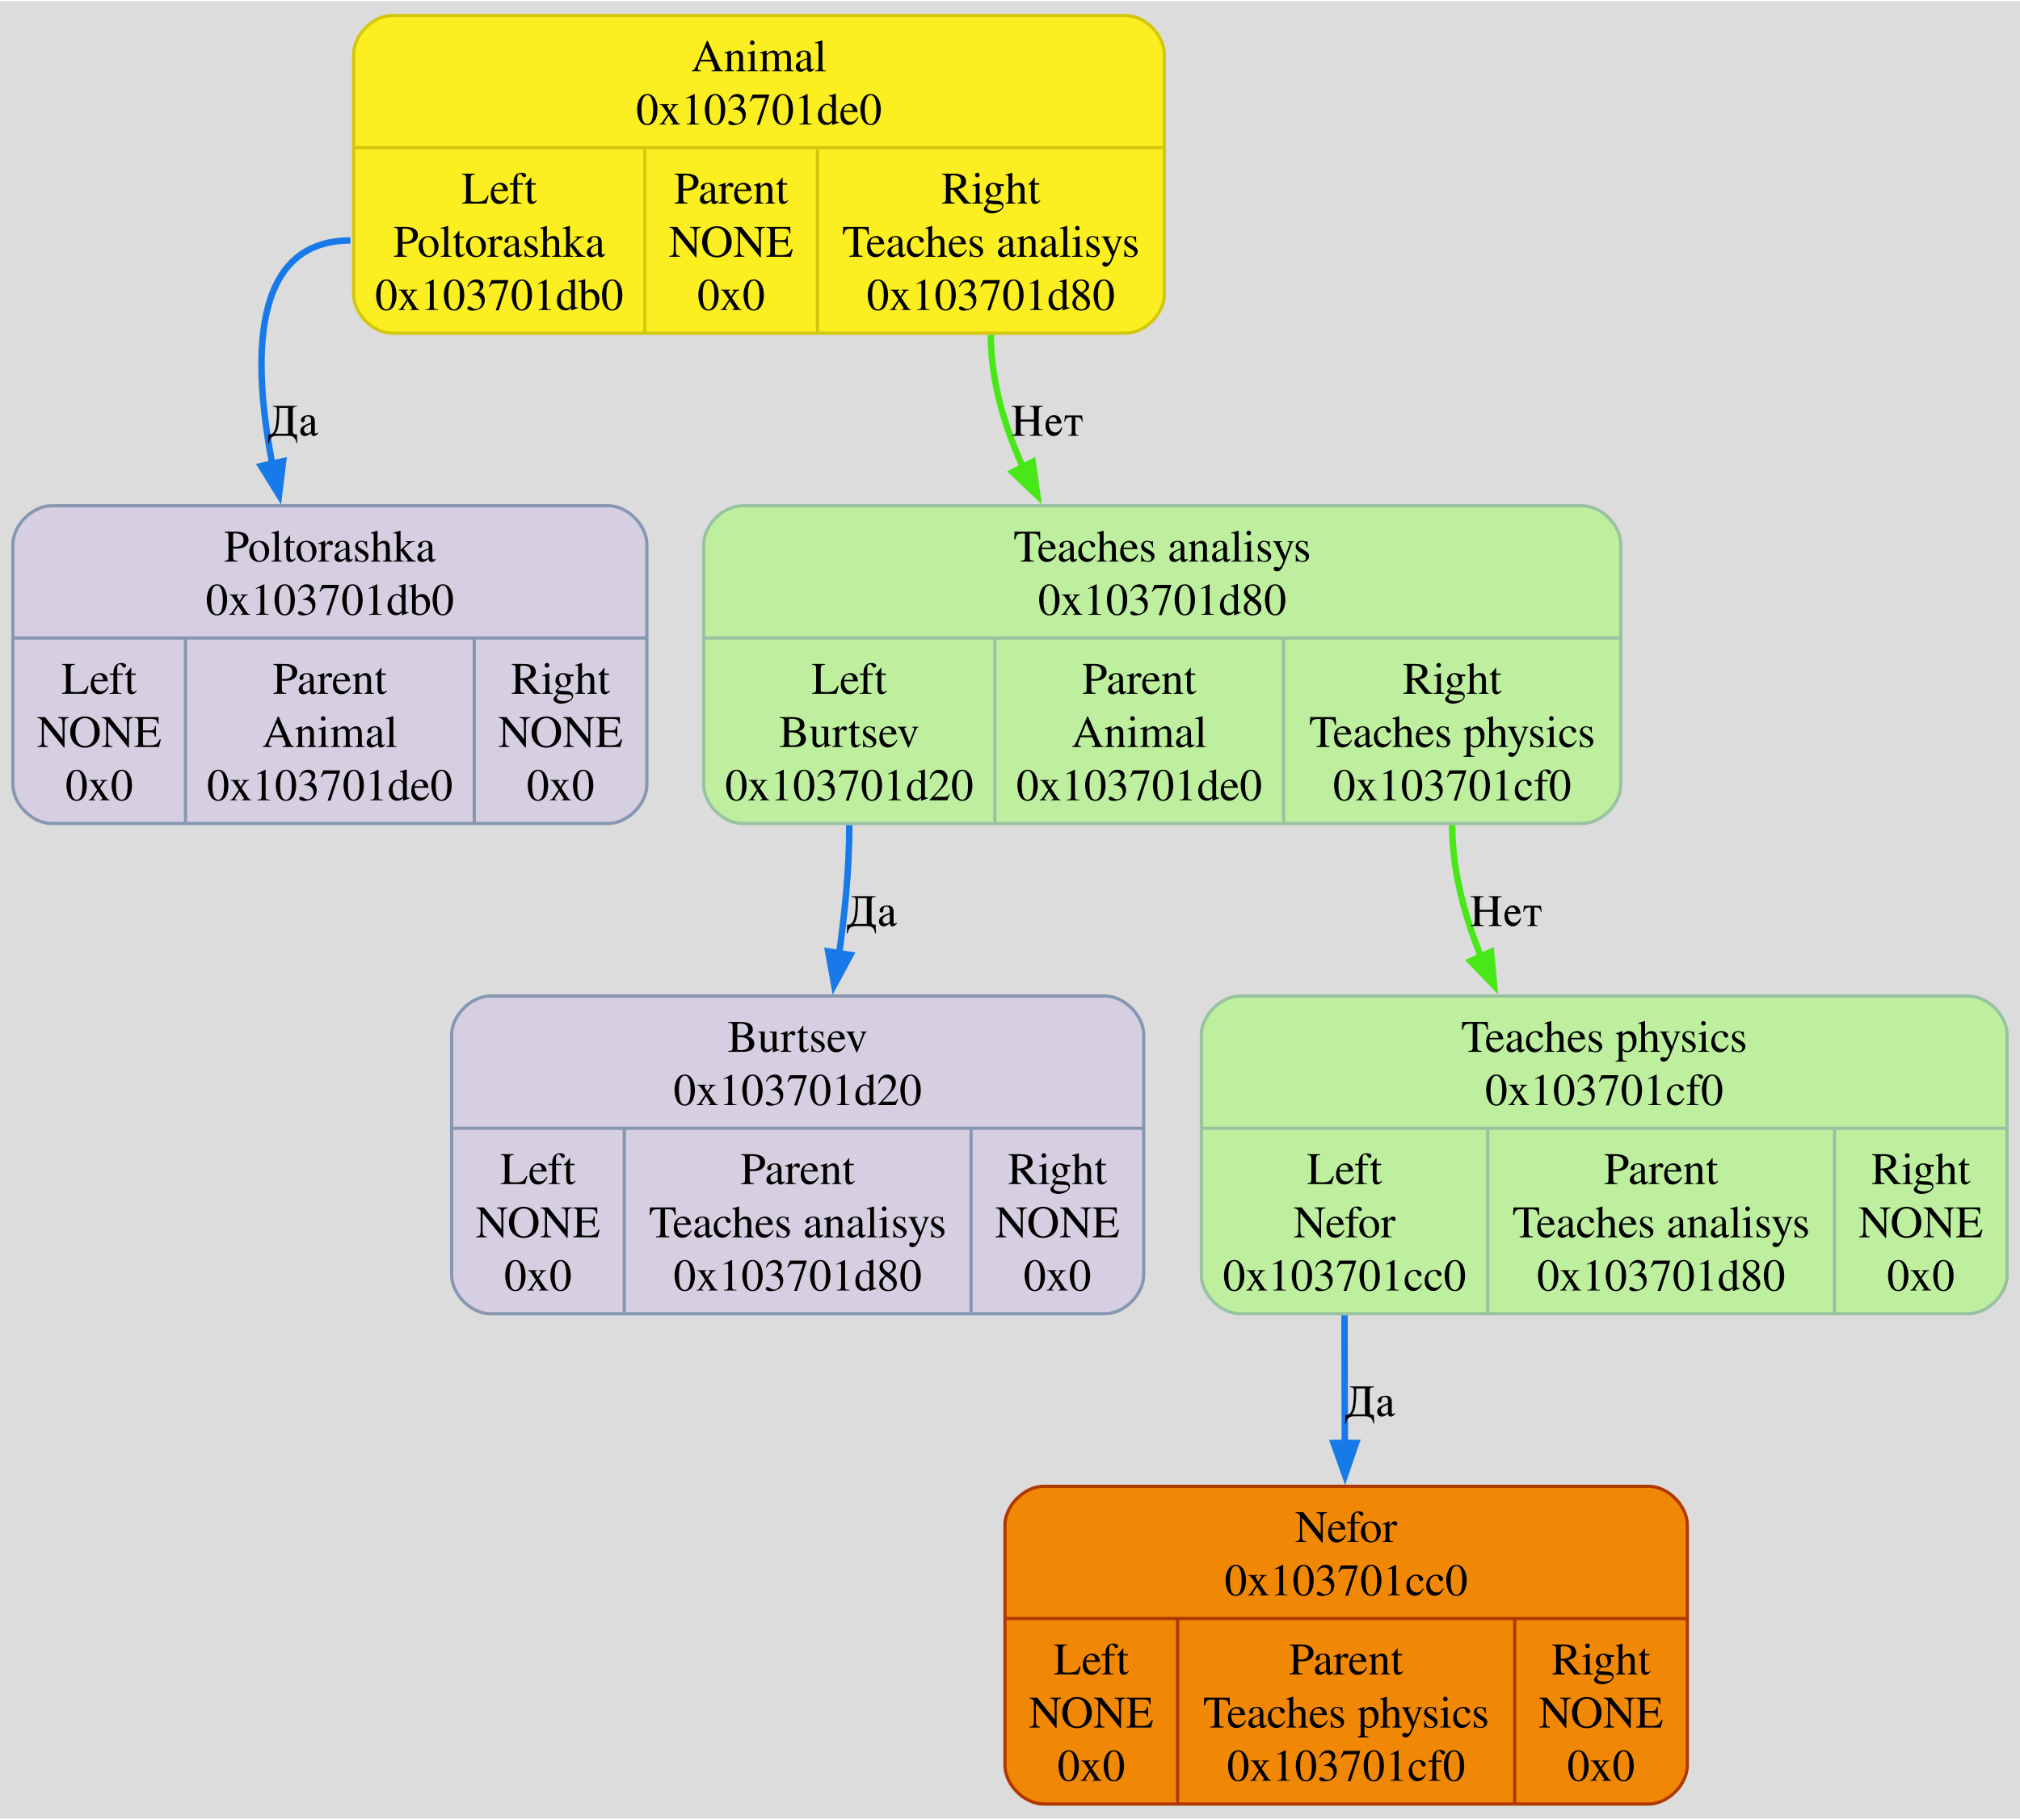
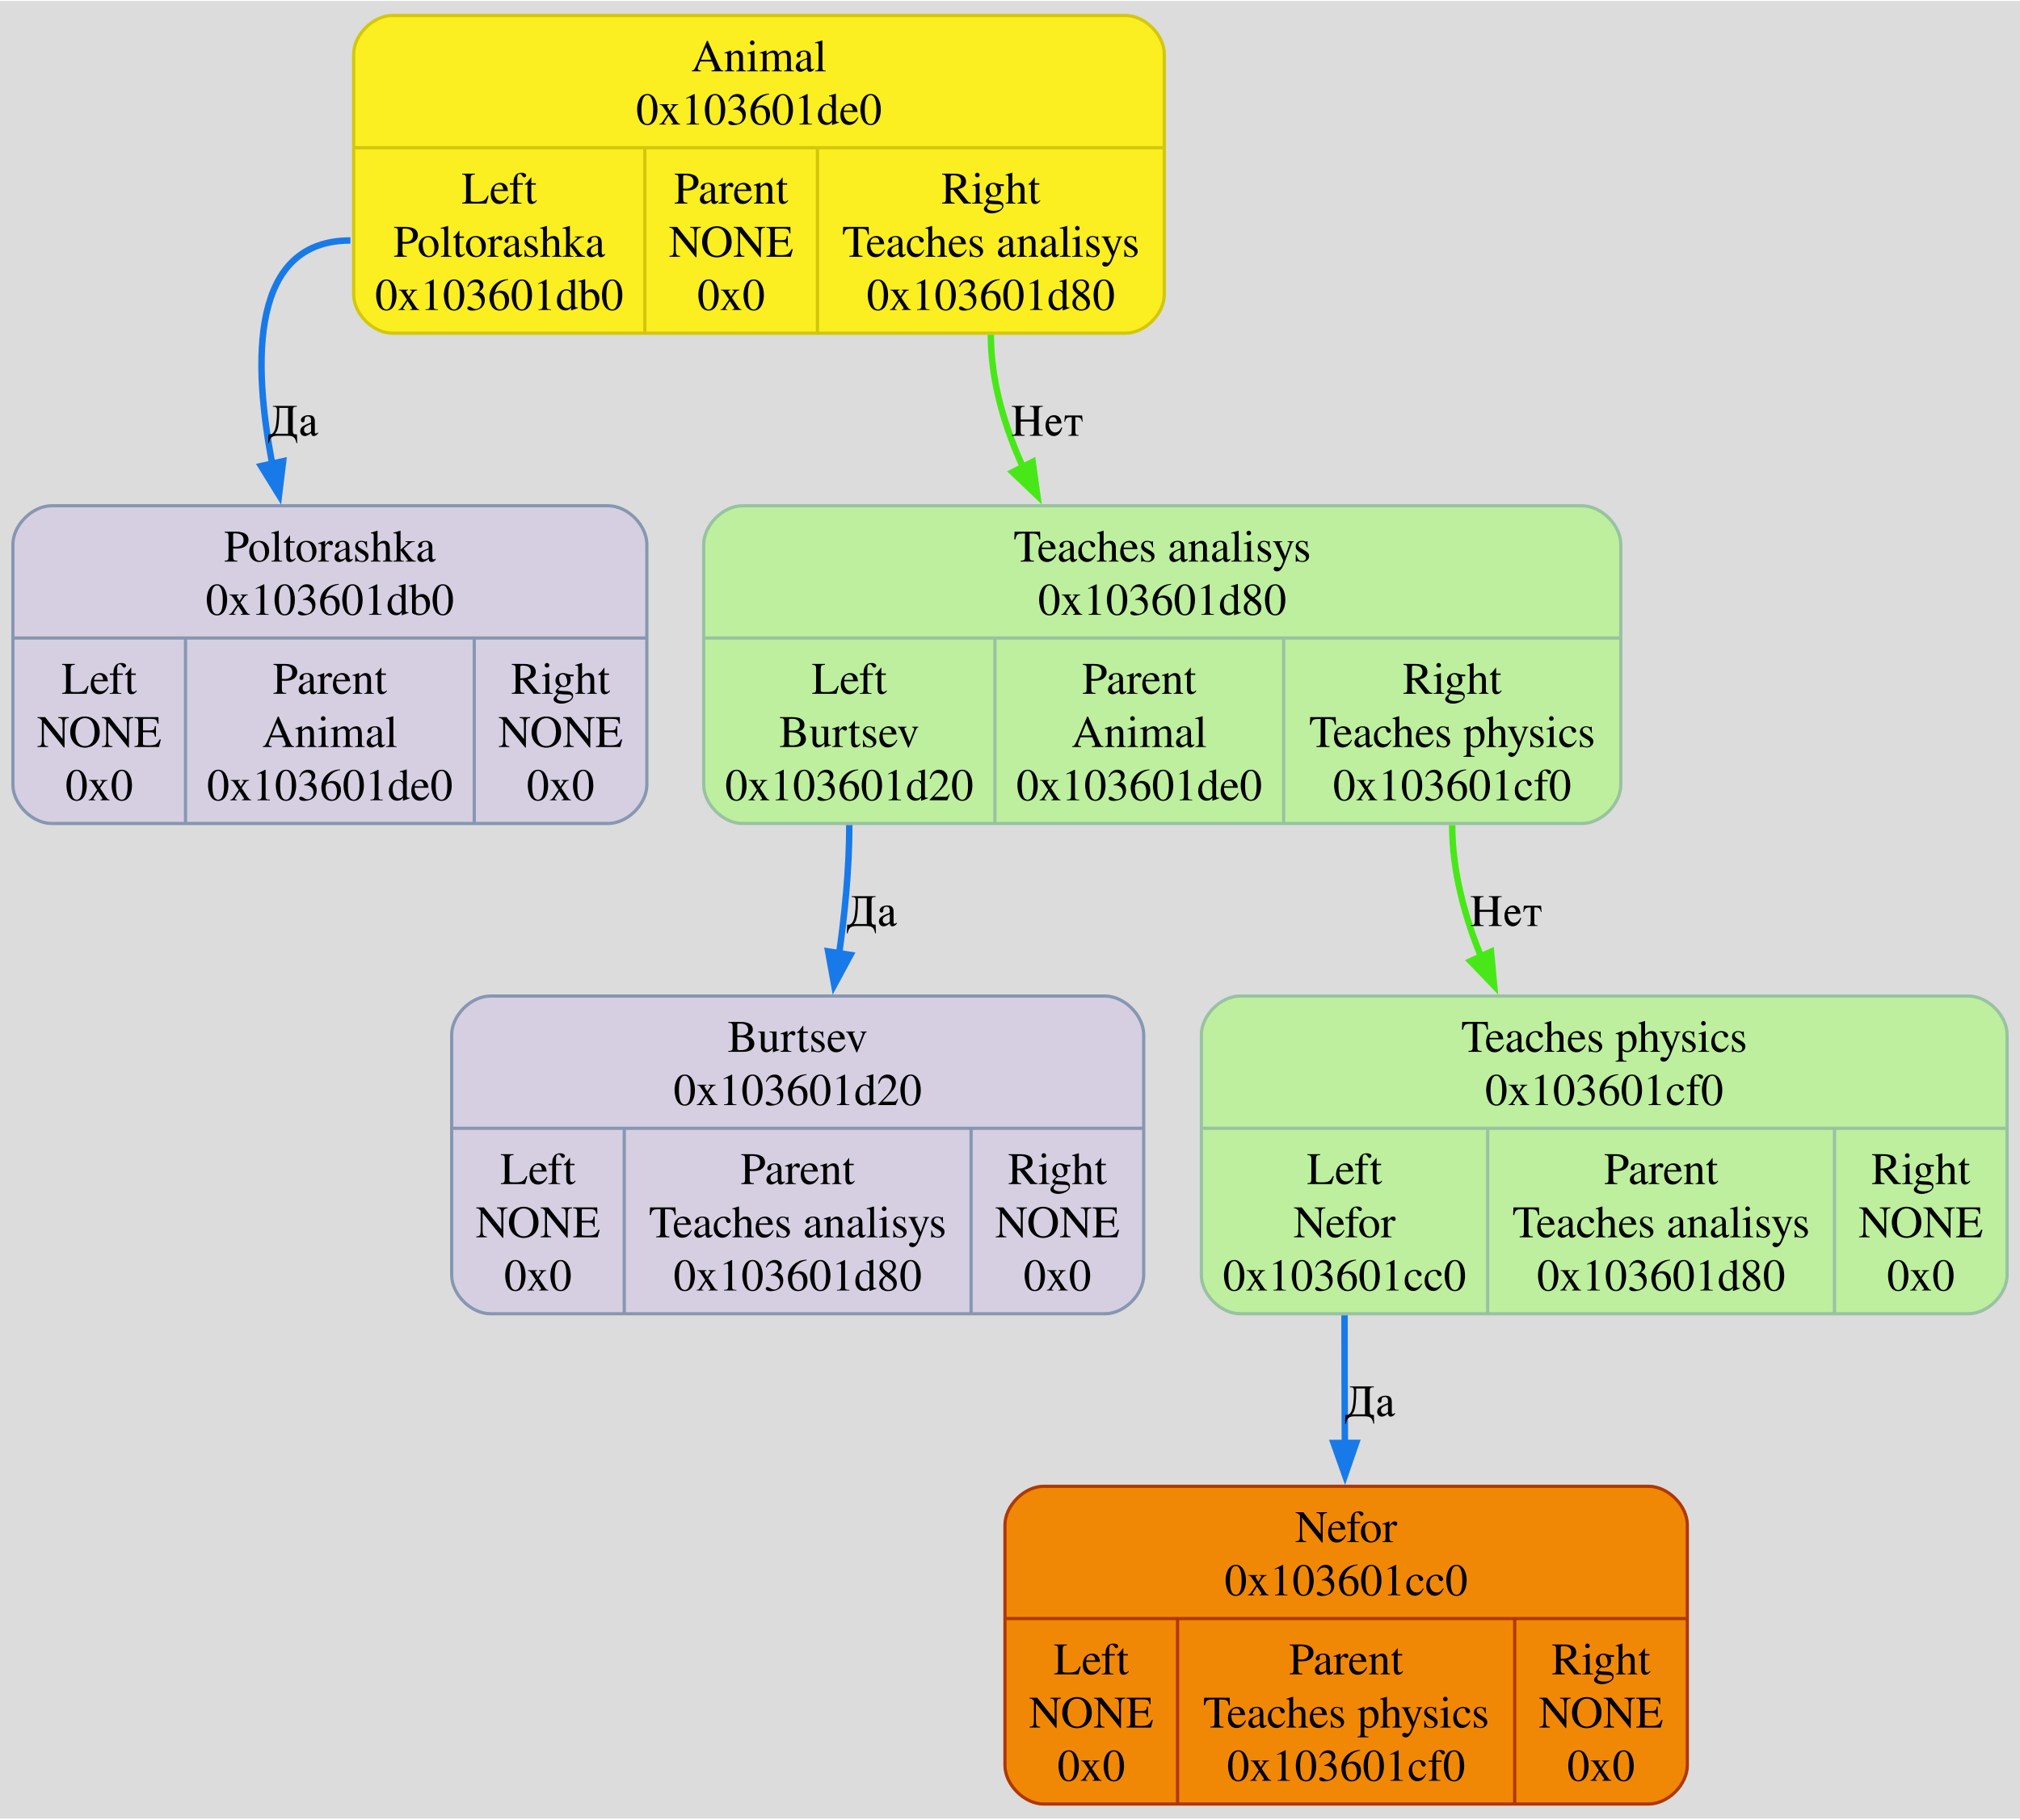
<svg xmlns="http://www.w3.org/2000/svg" width="626pt" height="564pt" viewBox="0.00 0.00 626.12 563.50">
  <g id="graph0" class="graph" transform="scale(1 1) rotate(0) translate(4 559.5)">
    <polygon fill="#dcdcdc" stroke="none" points="-4,4 -4,-559.5 622.12,-559.5 622.12,4 -4,4" />
    <g id="node1" class="node">
      <path fill="#fbee21" stroke="#d3c70d" d="M117.62,-456.5C117.62,-456.5 344.88,-456.5 344.88,-456.5 350.88,-456.5 356.88,-462.5 356.88,-468.5 356.88,-468.5 356.88,-543 356.88,-543 356.88,-549 350.88,-555 344.88,-555 344.88,-555 117.63,-555 117.63,-555 111.62,-555 105.62,-549 105.62,-543 105.62,-543 105.62,-468.5 105.62,-468.5 105.62,-462.5 111.62,-456.5 117.62,-456.5" />
      <text text-anchor="middle" x="231.25" y="-537.7" font-family="Times,serif" font-size="14.00" fill="#000000">Animal</text>
-       <text text-anchor="middle" x="231.25" y="-521.2" font-family="Times,serif" font-size="14.00" fill="#000000">0x103701de0</text>
+       <text text-anchor="middle" x="231.25" y="-521.2" font-family="Times,serif" font-size="14.00" fill="#000000">0x103601de0</text>
      <polyline fill="none" stroke="#d3c70d" points="105.62,-514 356.88,-514" />
      <text text-anchor="middle" x="150.75" y="-496.7" font-family="Times,serif" font-size="14.00" fill="#000000">Left</text>
      <text text-anchor="middle" x="150.75" y="-480.2" font-family="Times,serif" font-size="14.00" fill="#000000">Poltorashka</text>
-       <text text-anchor="middle" x="150.75" y="-463.7" font-family="Times,serif" font-size="14.00" fill="#000000">0x103701db0</text>
+       <text text-anchor="middle" x="150.75" y="-463.7" font-family="Times,serif" font-size="14.00" fill="#000000">0x103601db0</text>
      <polyline fill="none" stroke="#d3c70d" points="195.88,-456.5 195.88,-514" />
      <text text-anchor="middle" x="222.62" y="-496.7" font-family="Times,serif" font-size="14.00" fill="#000000">Parent</text>
      <text text-anchor="middle" x="222.62" y="-480.2" font-family="Times,serif" font-size="14.00" fill="#000000">NONE</text>
      <text text-anchor="middle" x="222.62" y="-463.7" font-family="Times,serif" font-size="14.00" fill="#000000">0x0</text>
      <polyline fill="none" stroke="#d3c70d" points="249.38,-456.5 249.38,-514" />
      <text text-anchor="middle" x="303.12" y="-496.7" font-family="Times,serif" font-size="14.00" fill="#000000">Right</text>
      <text text-anchor="middle" x="303.12" y="-480.2" font-family="Times,serif" font-size="14.00" fill="#000000">Teaches analisys</text>
-       <text text-anchor="middle" x="303.12" y="-463.7" font-family="Times,serif" font-size="14.00" fill="#000000">0x103701d80</text>
+       <text text-anchor="middle" x="303.12" y="-463.7" font-family="Times,serif" font-size="14.00" fill="#000000">0x103601d80</text>
    </g>
    <g id="node2" class="node">
      <path fill="#d5cfe1" stroke="#8797b2" d="M12,-304.5C12,-304.5 184.5,-304.5 184.5,-304.5 190.5,-304.5 196.5,-310.5 196.5,-316.5 196.5,-316.5 196.5,-391 196.5,-391 196.5,-397 190.5,-403 184.5,-403 184.5,-403 12,-403 12,-403 6,-403 0,-397 0,-391 0,-391 0,-316.5 0,-316.5 0,-310.5 6,-304.5 12,-304.5" />
      <text text-anchor="middle" x="98.25" y="-385.7" font-family="Times,serif" font-size="14.00" fill="#000000">Poltorashka</text>
-       <text text-anchor="middle" x="98.25" y="-369.2" font-family="Times,serif" font-size="14.00" fill="#000000">0x103701db0</text>
+       <text text-anchor="middle" x="98.25" y="-369.2" font-family="Times,serif" font-size="14.00" fill="#000000">0x103601db0</text>
      <polyline fill="none" stroke="#8797b2" points="0,-362 196.5,-362" />
      <text text-anchor="middle" x="26.75" y="-344.7" font-family="Times,serif" font-size="14.00" fill="#000000">Left</text>
      <text text-anchor="middle" x="26.75" y="-328.2" font-family="Times,serif" font-size="14.00" fill="#000000">NONE</text>
      <text text-anchor="middle" x="26.75" y="-311.7" font-family="Times,serif" font-size="14.00" fill="#000000">0x0</text>
      <polyline fill="none" stroke="#8797b2" points="53.5,-304.5 53.5,-362" />
      <text text-anchor="middle" x="98.25" y="-344.7" font-family="Times,serif" font-size="14.00" fill="#000000">Parent</text>
      <text text-anchor="middle" x="98.25" y="-328.2" font-family="Times,serif" font-size="14.00" fill="#000000">Animal</text>
-       <text text-anchor="middle" x="98.25" y="-311.7" font-family="Times,serif" font-size="14.00" fill="#000000">0x103701de0</text>
+       <text text-anchor="middle" x="98.25" y="-311.7" font-family="Times,serif" font-size="14.00" fill="#000000">0x103601de0</text>
      <polyline fill="none" stroke="#8797b2" points="143,-304.5 143,-362" />
      <text text-anchor="middle" x="169.75" y="-344.7" font-family="Times,serif" font-size="14.00" fill="#000000">Right</text>
      <text text-anchor="middle" x="169.75" y="-328.2" font-family="Times,serif" font-size="14.00" fill="#000000">NONE</text>
      <text text-anchor="middle" x="169.75" y="-311.7" font-family="Times,serif" font-size="14.00" fill="#000000">0x0</text>
    </g>
    <g id="edge1" class="edge">
      <path fill="none" stroke="#187ae8" stroke-width="2" d="M104.62,-485.25C73.92,-485.25 73.9,-448.77 80.71,-414.38" />
      <polygon fill="#187ae8" stroke="#187ae8" stroke-width="2" points="83.76,-416.82 82.48,-406.3 76.92,-415.32 83.76,-416.82" />
      <text text-anchor="middle" x="86.89" y="-424.7" font-family="Times,serif" font-size="14.00">Да</text>
    </g>
    <g id="node4" class="node">
      <path fill="#bdef9e" stroke="#99c2a2" d="M226.12,-304.5C226.12,-304.5 486.38,-304.5 486.38,-304.5 492.38,-304.5 498.38,-310.5 498.38,-316.5 498.38,-316.5 498.38,-391 498.38,-391 498.38,-397 492.38,-403 486.38,-403 486.38,-403 226.12,-403 226.12,-403 220.12,-403 214.12,-397 214.12,-391 214.12,-391 214.12,-316.5 214.12,-316.5 214.12,-310.5 220.12,-304.5 226.12,-304.5" />
      <text text-anchor="middle" x="356.25" y="-385.7" font-family="Times,serif" font-size="14.00" fill="#000000">Teaches analisys</text>
-       <text text-anchor="middle" x="356.25" y="-369.2" font-family="Times,serif" font-size="14.00" fill="#000000">0x103701d80</text>
+       <text text-anchor="middle" x="356.25" y="-369.2" font-family="Times,serif" font-size="14.00" fill="#000000">0x103601d80</text>
      <polyline fill="none" stroke="#99c2a2" points="214.12,-362 498.38,-362" />
      <text text-anchor="middle" x="259.25" y="-344.7" font-family="Times,serif" font-size="14.00" fill="#000000">Left</text>
      <text text-anchor="middle" x="259.25" y="-328.2" font-family="Times,serif" font-size="14.00" fill="#000000">Burtsev</text>
-       <text text-anchor="middle" x="259.25" y="-311.7" font-family="Times,serif" font-size="14.00" fill="#000000">0x103701d20</text>
+       <text text-anchor="middle" x="259.25" y="-311.7" font-family="Times,serif" font-size="14.00" fill="#000000">0x103601d20</text>
      <polyline fill="none" stroke="#99c2a2" points="304.38,-304.5 304.38,-362" />
      <text text-anchor="middle" x="349.12" y="-344.7" font-family="Times,serif" font-size="14.00" fill="#000000">Parent</text>
      <text text-anchor="middle" x="349.12" y="-328.2" font-family="Times,serif" font-size="14.00" fill="#000000">Animal</text>
-       <text text-anchor="middle" x="349.12" y="-311.7" font-family="Times,serif" font-size="14.00" fill="#000000">0x103701de0</text>
+       <text text-anchor="middle" x="349.12" y="-311.7" font-family="Times,serif" font-size="14.00" fill="#000000">0x103601de0</text>
      <polyline fill="none" stroke="#99c2a2" points="393.88,-304.5 393.88,-362" />
      <text text-anchor="middle" x="446.12" y="-344.7" font-family="Times,serif" font-size="14.00" fill="#000000">Right</text>
      <text text-anchor="middle" x="446.12" y="-328.2" font-family="Times,serif" font-size="14.00" fill="#000000">Teaches physics</text>
-       <text text-anchor="middle" x="446.12" y="-311.7" font-family="Times,serif" font-size="14.00" fill="#000000">0x103701cf0</text>
+       <text text-anchor="middle" x="446.12" y="-311.7" font-family="Times,serif" font-size="14.00" fill="#000000">0x103601cf0</text>
    </g>
    <g id="edge5" class="edge">
      <path fill="none" stroke="#48e818" stroke-width="2" d="M303.12,-456C303.12,-441.37 307.53,-426.77 313.8,-413.39" />
      <polygon fill="#48e818" stroke="#48e818" stroke-width="2" points="316.08,-416.61 317.54,-406.12 309.86,-413.42 316.08,-416.61" />
      <text text-anchor="middle" x="320.58" y="-424.7" font-family="Times,serif" font-size="14.00">Нет</text>
    </g>
    <g id="node3" class="node">
      <path fill="#f18805" stroke="#af3800" d="M319.5,-0.5C319.5,-0.5 507,-0.5 507,-0.5 513,-0.5 519,-6.5 519,-12.5 519,-12.5 519,-87 519,-87 519,-93 513,-99 507,-99 507,-99 319.5,-99 319.5,-99 313.5,-99 307.5,-93 307.5,-87 307.5,-87 307.5,-12.5 307.5,-12.5 307.5,-6.5 313.5,-0.5 319.5,-0.5" />
      <text text-anchor="middle" x="413.25" y="-81.7" font-family="Times,serif" font-size="14.00" fill="#000000">Nefor</text>
-       <text text-anchor="middle" x="413.25" y="-65.2" font-family="Times,serif" font-size="14.00" fill="#000000">0x103701cc0</text>
+       <text text-anchor="middle" x="413.25" y="-65.2" font-family="Times,serif" font-size="14.00" fill="#000000">0x103601cc0</text>
      <polyline fill="none" stroke="#af3800" points="307.5,-58 519,-58" />
      <text text-anchor="middle" x="334.25" y="-40.7" font-family="Times,serif" font-size="14.00" fill="#000000">Left</text>
      <text text-anchor="middle" x="334.25" y="-24.2" font-family="Times,serif" font-size="14.00" fill="#000000">NONE</text>
      <text text-anchor="middle" x="334.25" y="-7.7" font-family="Times,serif" font-size="14.00" fill="#000000">0x0</text>
      <polyline fill="none" stroke="#af3800" points="361,-0.5 361,-58" />
      <text text-anchor="middle" x="413.25" y="-40.7" font-family="Times,serif" font-size="14.00" fill="#000000">Parent</text>
      <text text-anchor="middle" x="413.25" y="-24.2" font-family="Times,serif" font-size="14.00" fill="#000000">Teaches physics</text>
-       <text text-anchor="middle" x="413.25" y="-7.7" font-family="Times,serif" font-size="14.00" fill="#000000">0x103701cf0</text>
+       <text text-anchor="middle" x="413.25" y="-7.7" font-family="Times,serif" font-size="14.00" fill="#000000">0x103601cf0</text>
      <polyline fill="none" stroke="#af3800" points="465.5,-0.5 465.5,-58" />
      <text text-anchor="middle" x="492.25" y="-40.7" font-family="Times,serif" font-size="14.00" fill="#000000">Right</text>
      <text text-anchor="middle" x="492.25" y="-24.2" font-family="Times,serif" font-size="14.00" fill="#000000">NONE</text>
      <text text-anchor="middle" x="492.25" y="-7.7" font-family="Times,serif" font-size="14.00" fill="#000000">0x0</text>
    </g>
    <g id="node5" class="node">
      <path fill="#d5cfe1" stroke="#8797b2" d="M148,-152.5C148,-152.5 338.5,-152.5 338.5,-152.5 344.5,-152.5 350.5,-158.5 350.5,-164.5 350.5,-164.5 350.5,-239 350.5,-239 350.5,-245 344.5,-251 338.5,-251 338.5,-251 148,-251 148,-251 142,-251 136,-245 136,-239 136,-239 136,-164.5 136,-164.5 136,-158.5 142,-152.5 148,-152.5" />
      <text text-anchor="middle" x="243.25" y="-233.7" font-family="Times,serif" font-size="14.00" fill="#000000">Burtsev</text>
-       <text text-anchor="middle" x="243.25" y="-217.2" font-family="Times,serif" font-size="14.00" fill="#000000">0x103701d20</text>
+       <text text-anchor="middle" x="243.25" y="-217.2" font-family="Times,serif" font-size="14.00" fill="#000000">0x103601d20</text>
      <polyline fill="none" stroke="#8797b2" points="136,-210 350.5,-210" />
      <text text-anchor="middle" x="162.75" y="-192.7" font-family="Times,serif" font-size="14.00" fill="#000000">Left</text>
      <text text-anchor="middle" x="162.75" y="-176.2" font-family="Times,serif" font-size="14.00" fill="#000000">NONE</text>
      <text text-anchor="middle" x="162.75" y="-159.7" font-family="Times,serif" font-size="14.00" fill="#000000">0x0</text>
      <polyline fill="none" stroke="#8797b2" points="189.5,-152.5 189.5,-210" />
      <text text-anchor="middle" x="243.25" y="-192.7" font-family="Times,serif" font-size="14.00" fill="#000000">Parent</text>
      <text text-anchor="middle" x="243.25" y="-176.2" font-family="Times,serif" font-size="14.00" fill="#000000">Teaches analisys</text>
-       <text text-anchor="middle" x="243.25" y="-159.7" font-family="Times,serif" font-size="14.00" fill="#000000">0x103701d80</text>
+       <text text-anchor="middle" x="243.25" y="-159.7" font-family="Times,serif" font-size="14.00" fill="#000000">0x103601d80</text>
      <polyline fill="none" stroke="#8797b2" points="297,-152.5 297,-210" />
      <text text-anchor="middle" x="323.75" y="-192.7" font-family="Times,serif" font-size="14.00" fill="#000000">Right</text>
      <text text-anchor="middle" x="323.75" y="-176.2" font-family="Times,serif" font-size="14.00" fill="#000000">NONE</text>
      <text text-anchor="middle" x="323.75" y="-159.7" font-family="Times,serif" font-size="14.00" fill="#000000">0x0</text>
    </g>
    <g id="edge2" class="edge">
      <path fill="none" stroke="#187ae8" stroke-width="2" d="M259.25,-304C259.25,-290.51 257.85,-276.14 255.87,-262.58" />
      <polygon fill="#187ae8" stroke="#187ae8" stroke-width="2" points="259.6,-263.74 254.57,-254.42 252.69,-264.84 259.6,-263.74" />
      <text text-anchor="middle" x="266.27" y="-272.7" font-family="Times,serif" font-size="14.00">Да</text>
    </g>
    <g id="node6" class="node">
      <path fill="#bdef9e" stroke="#99c2a2" d="M380.38,-152.5C380.38,-152.5 606.12,-152.5 606.12,-152.5 612.12,-152.5 618.12,-158.5 618.12,-164.5 618.12,-164.5 618.12,-239 618.12,-239 618.12,-245 612.12,-251 606.12,-251 606.12,-251 380.38,-251 380.38,-251 374.38,-251 368.38,-245 368.38,-239 368.38,-239 368.38,-164.5 368.38,-164.5 368.38,-158.5 374.38,-152.5 380.38,-152.5" />
      <text text-anchor="middle" x="493.25" y="-233.7" font-family="Times,serif" font-size="14.00" fill="#000000">Teaches physics</text>
-       <text text-anchor="middle" x="493.25" y="-217.2" font-family="Times,serif" font-size="14.00" fill="#000000">0x103701cf0</text>
+       <text text-anchor="middle" x="493.25" y="-217.2" font-family="Times,serif" font-size="14.00" fill="#000000">0x103601cf0</text>
      <polyline fill="none" stroke="#99c2a2" points="368.38,-210 618.12,-210" />
      <text text-anchor="middle" x="412.75" y="-192.7" font-family="Times,serif" font-size="14.00" fill="#000000">Left</text>
      <text text-anchor="middle" x="412.75" y="-176.2" font-family="Times,serif" font-size="14.00" fill="#000000">Nefor</text>
-       <text text-anchor="middle" x="412.75" y="-159.7" font-family="Times,serif" font-size="14.00" fill="#000000">0x103701cc0</text>
+       <text text-anchor="middle" x="412.75" y="-159.7" font-family="Times,serif" font-size="14.00" fill="#000000">0x103601cc0</text>
      <polyline fill="none" stroke="#99c2a2" points="457.12,-152.5 457.12,-210" />
      <text text-anchor="middle" x="510.88" y="-192.7" font-family="Times,serif" font-size="14.00" fill="#000000">Parent</text>
      <text text-anchor="middle" x="510.88" y="-176.2" font-family="Times,serif" font-size="14.00" fill="#000000">Teaches analisys</text>
-       <text text-anchor="middle" x="510.88" y="-159.7" font-family="Times,serif" font-size="14.00" fill="#000000">0x103701d80</text>
+       <text text-anchor="middle" x="510.88" y="-159.7" font-family="Times,serif" font-size="14.00" fill="#000000">0x103601d80</text>
      <polyline fill="none" stroke="#99c2a2" points="564.62,-152.5 564.62,-210" />
      <text text-anchor="middle" x="591.38" y="-192.7" font-family="Times,serif" font-size="14.00" fill="#000000">Right</text>
      <text text-anchor="middle" x="591.38" y="-176.2" font-family="Times,serif" font-size="14.00" fill="#000000">NONE</text>
      <text text-anchor="middle" x="591.38" y="-159.7" font-family="Times,serif" font-size="14.00" fill="#000000">0x0</text>
    </g>
    <g id="edge4" class="edge">
      <path fill="none" stroke="#48e818" stroke-width="2" d="M446.12,-304C446.12,-289.7 450.04,-275.23 455.61,-261.88" />
      <polygon fill="#48e818" stroke="#48e818" stroke-width="2" points="458.15,-264.74 459.13,-254.19 451.79,-261.82 458.15,-264.74" />
      <text text-anchor="middle" x="462.84" y="-272.7" font-family="Times,serif" font-size="14.00">Нет</text>
    </g>
    <g id="edge3" class="edge">
      <path fill="none" stroke="#187ae8" stroke-width="2" d="M412.75,-152C412.75,-138.61 412.79,-124.22 412.86,-110.62" />
      <polygon fill="#187ae8" stroke="#187ae8" stroke-width="2" points="416.35,-112.46 412.9,-102.44 409.35,-112.43 416.35,-112.46" />
      <text text-anchor="middle" x="420.7" y="-120.7" font-family="Times,serif" font-size="14.00">Да</text>
    </g>
  </g>
</svg>
